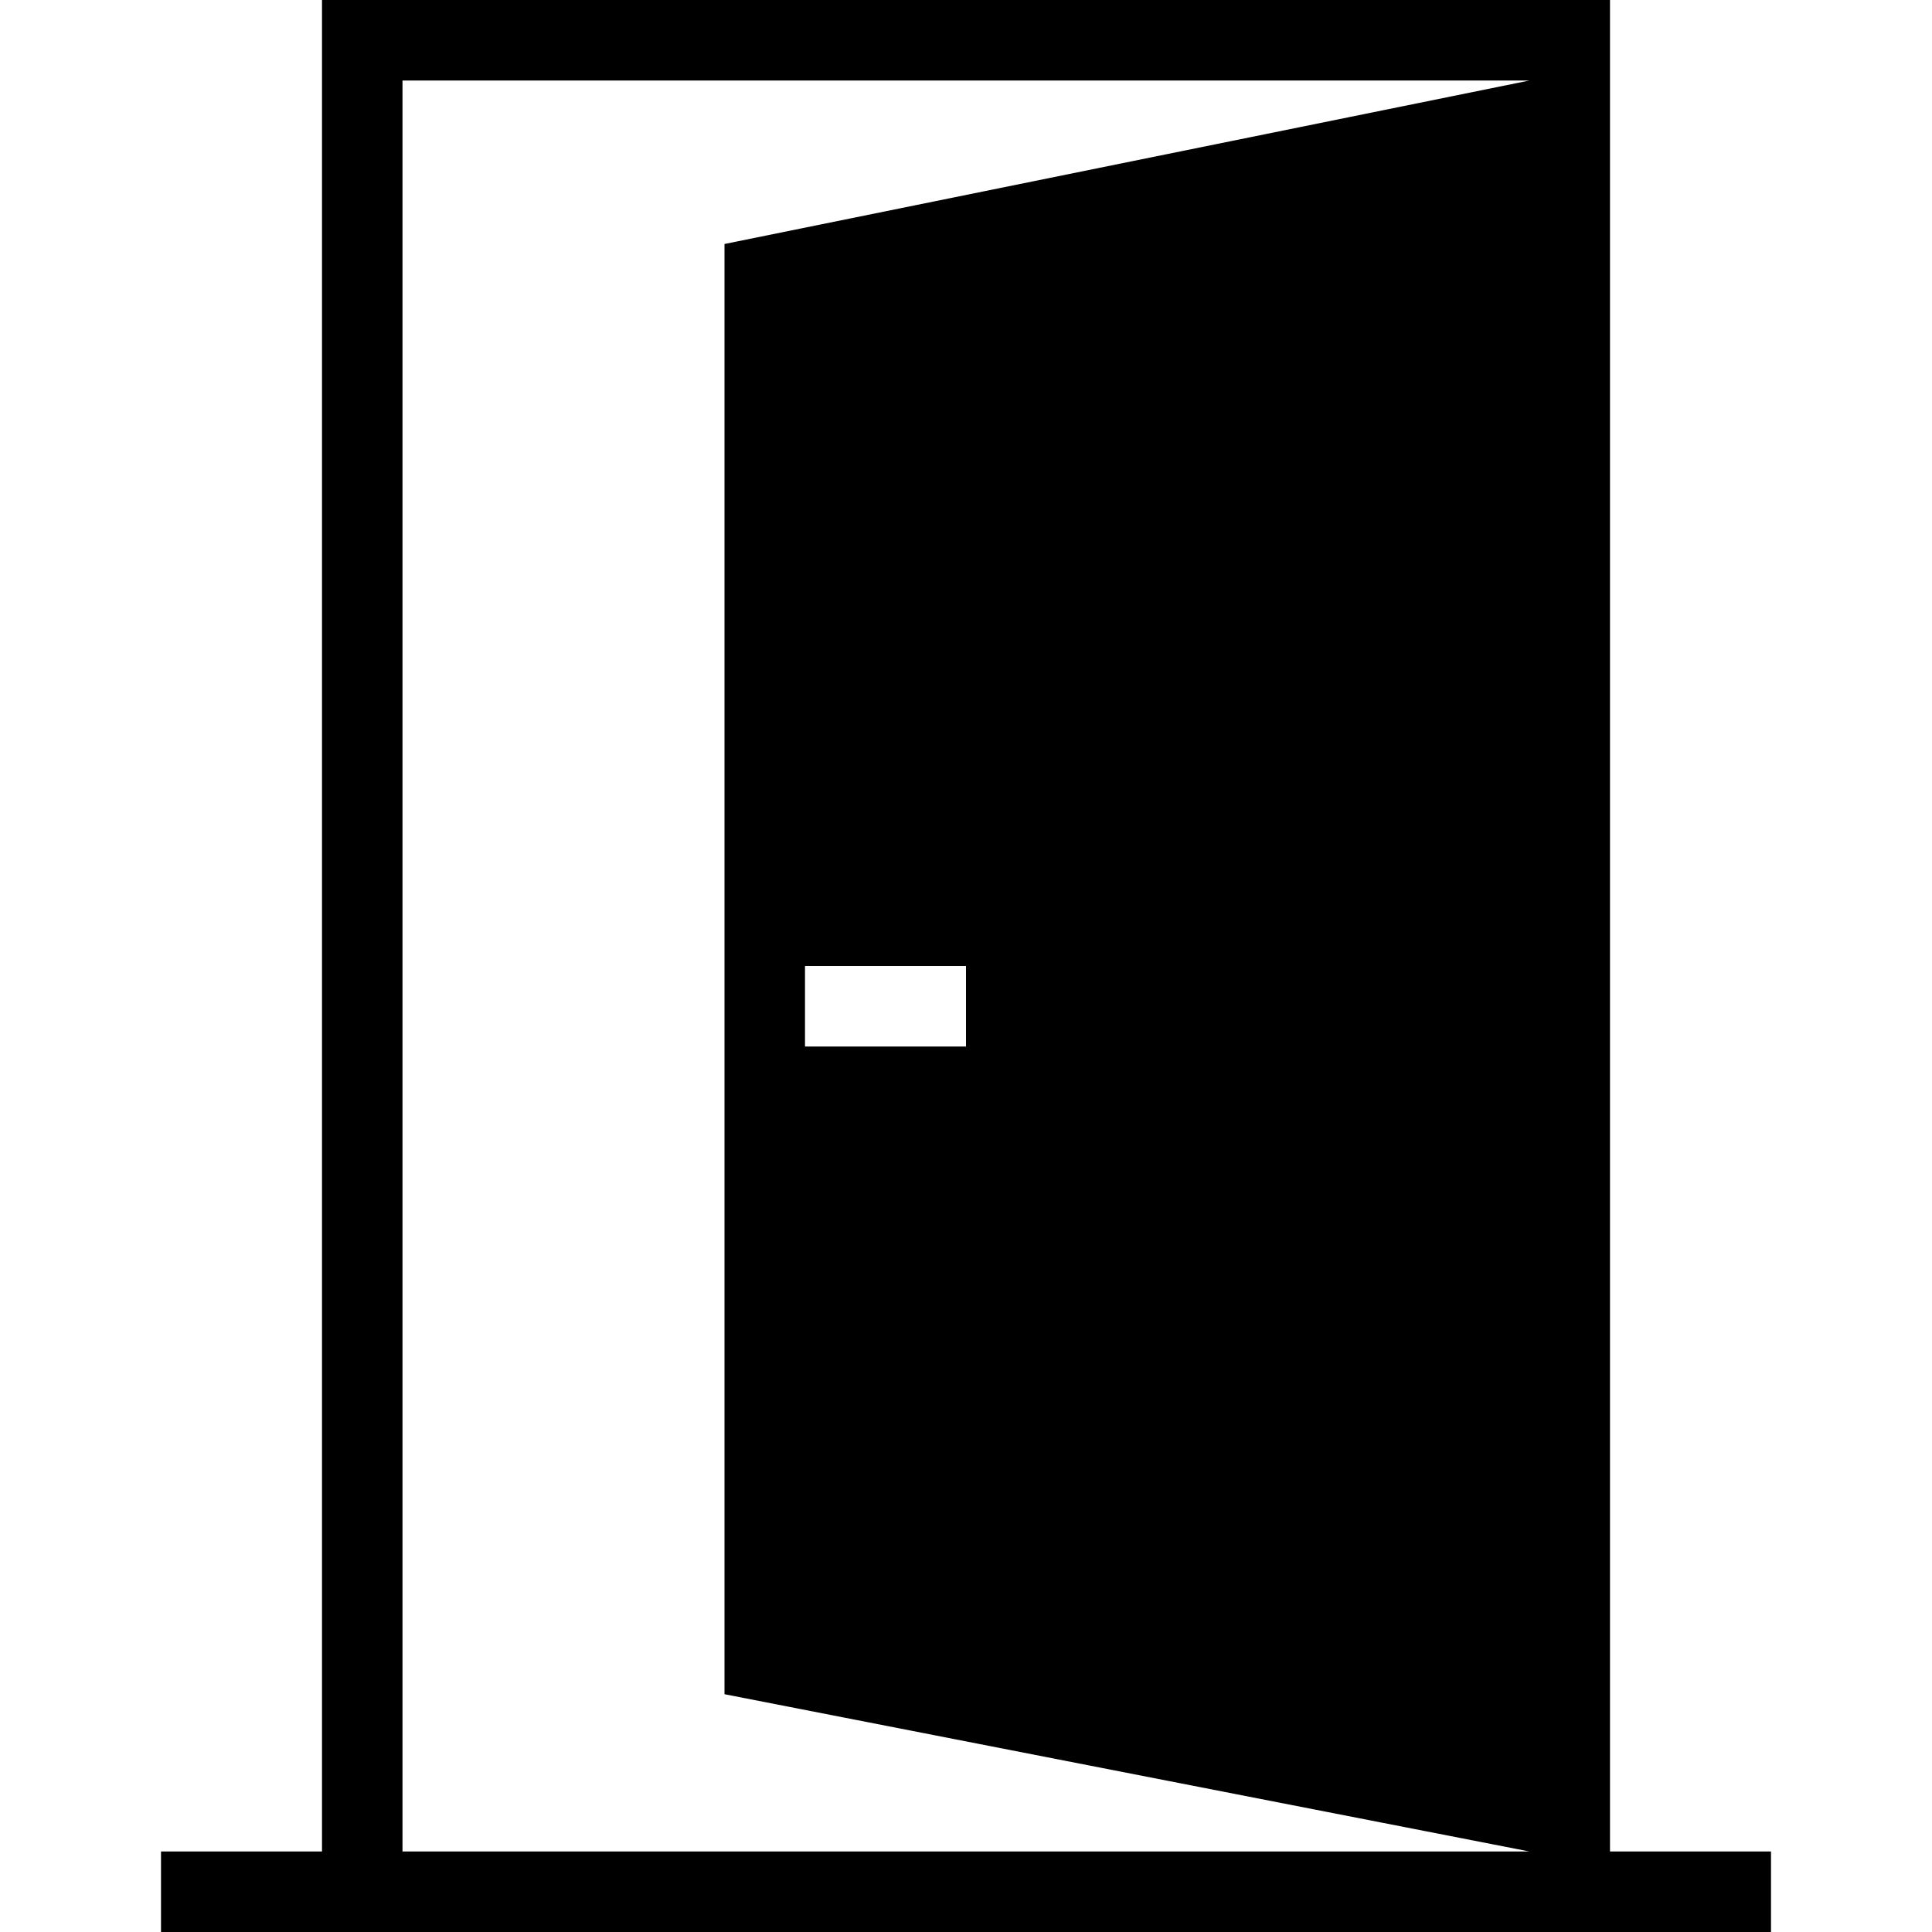
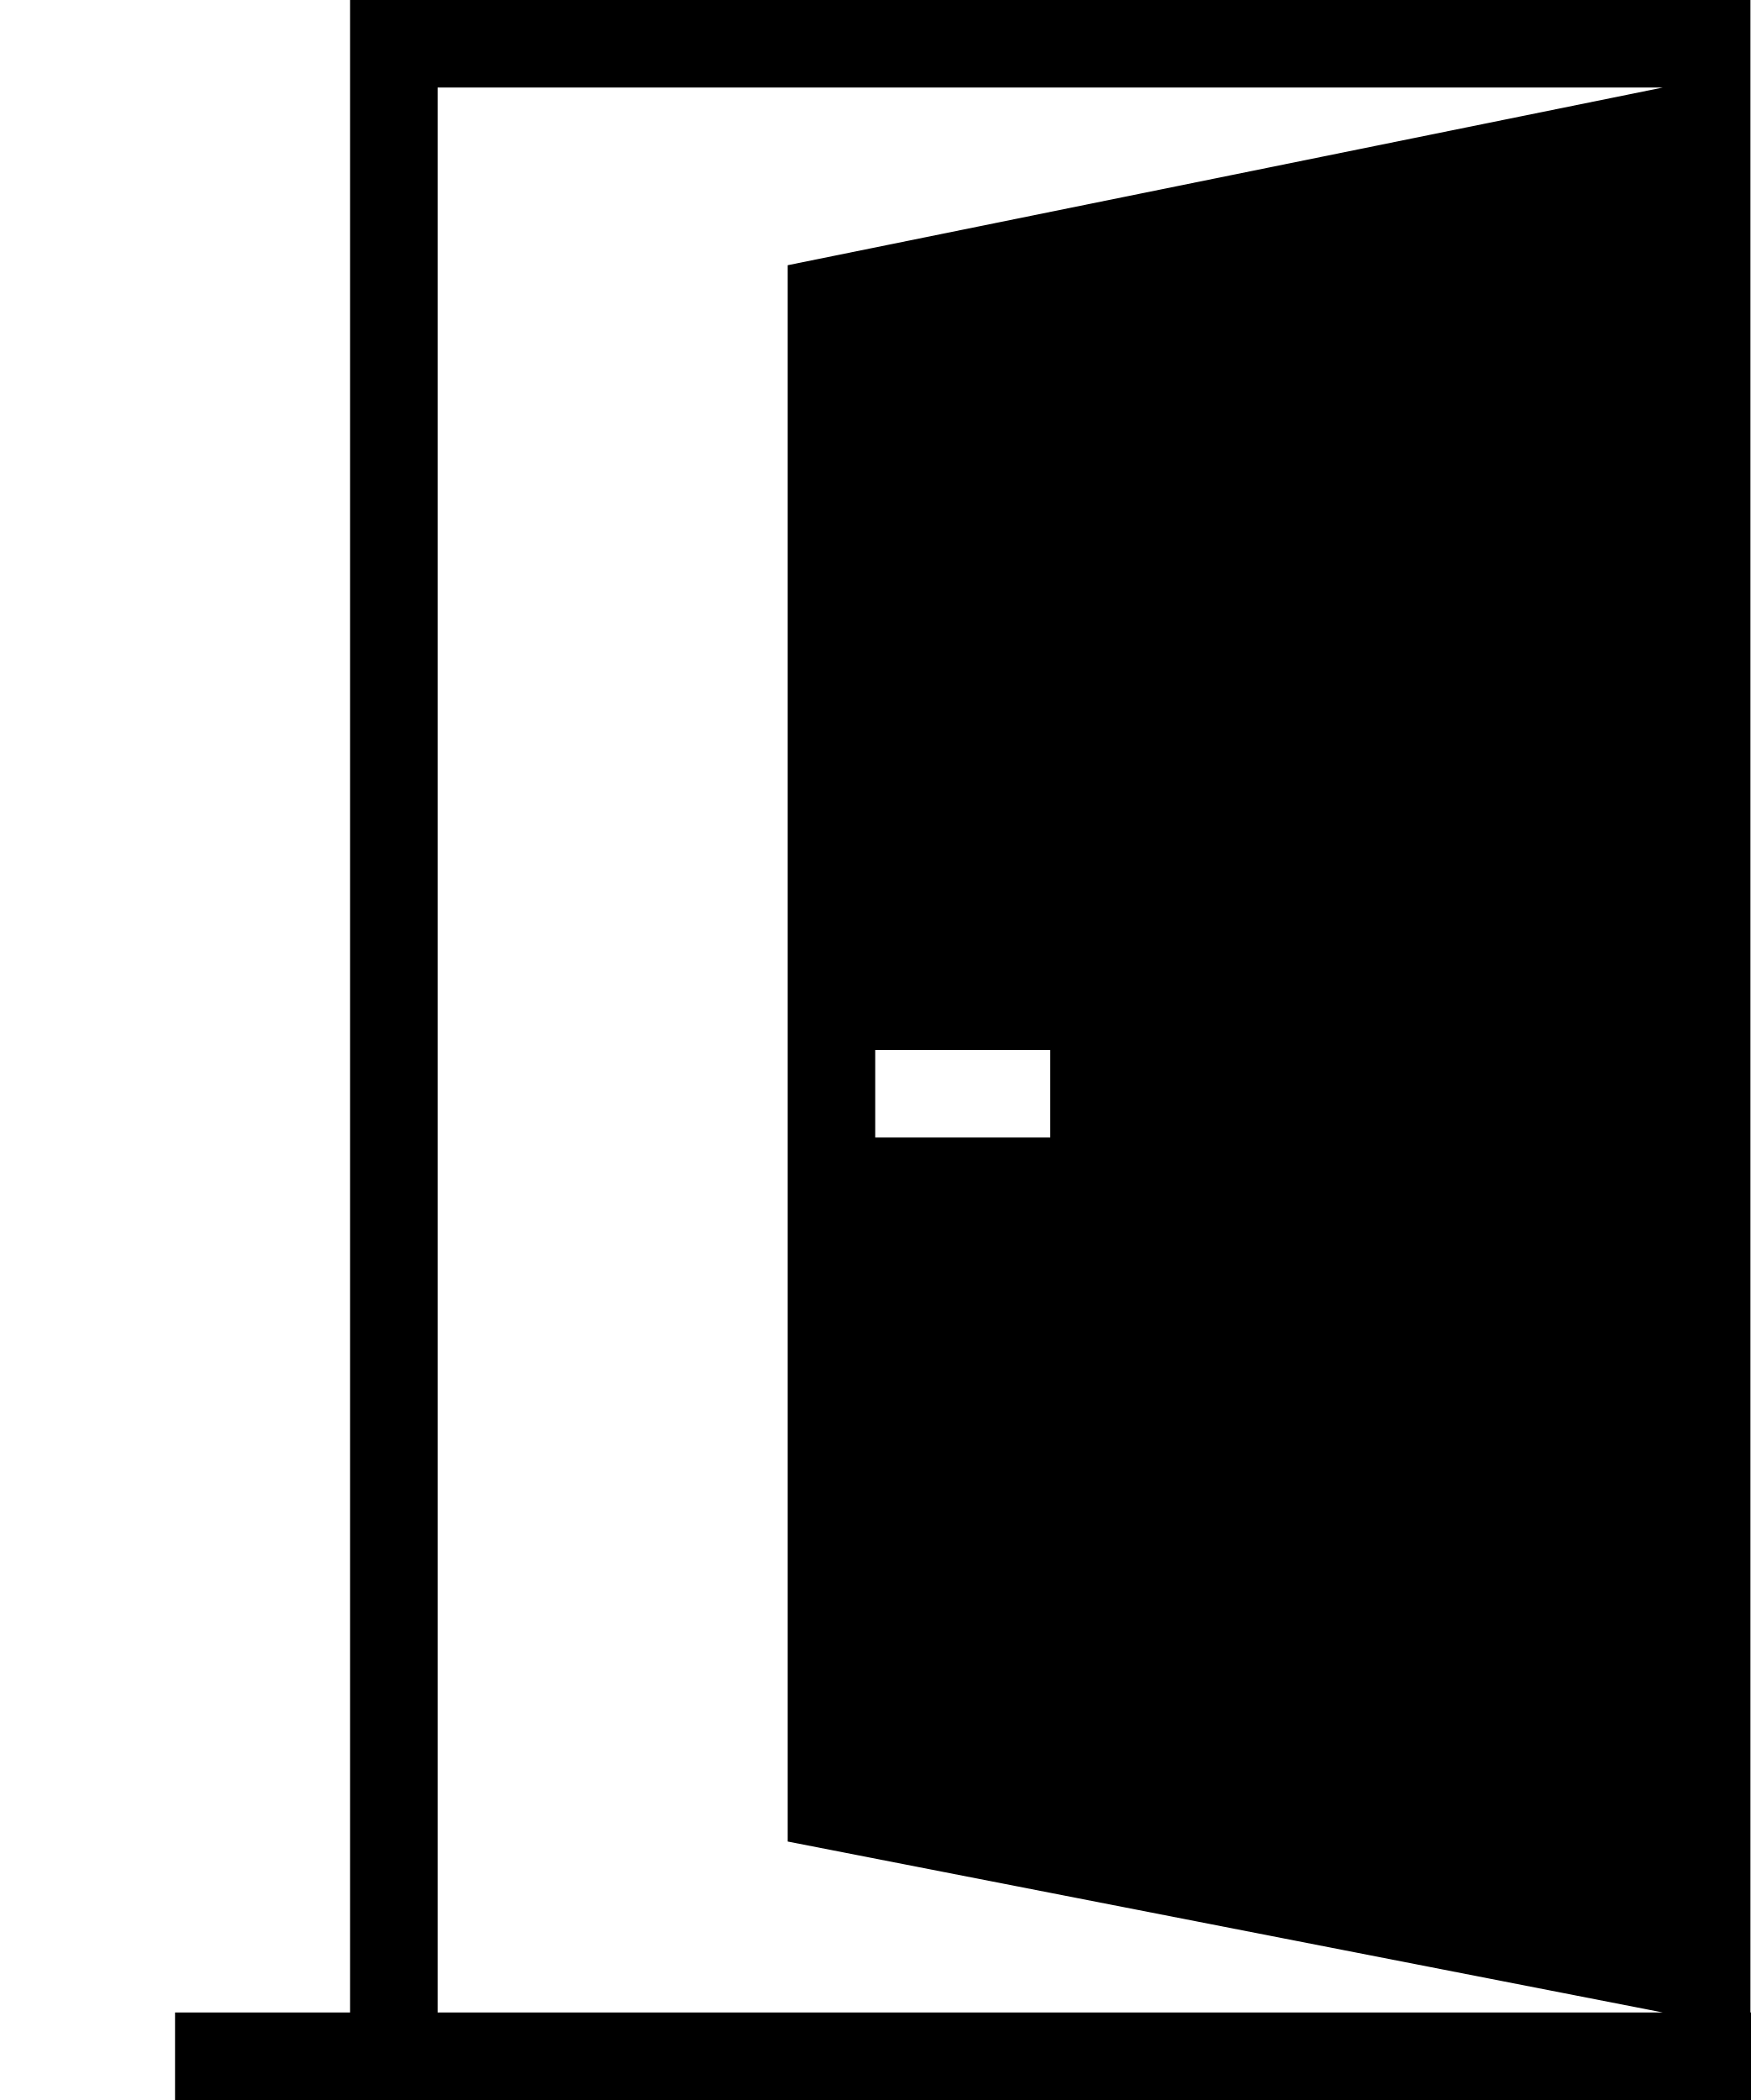
- <svg xmlns="http://www.w3.org/2000/svg" width="24" height="24" fill-rule="evenodd" clip-rule="evenodd">
+ <svg xmlns="http://www.w3.org/2000/svg" fill-rule="evenodd" clip-rule="evenodd">
  <path d="M20 23h2v1h-20v-1h2v-23h16v23zm-1-22h-14v22h14l-10-1.954v-18.015l10-2.031zm-7 11h-2v1h2v-1z" />
</svg>
